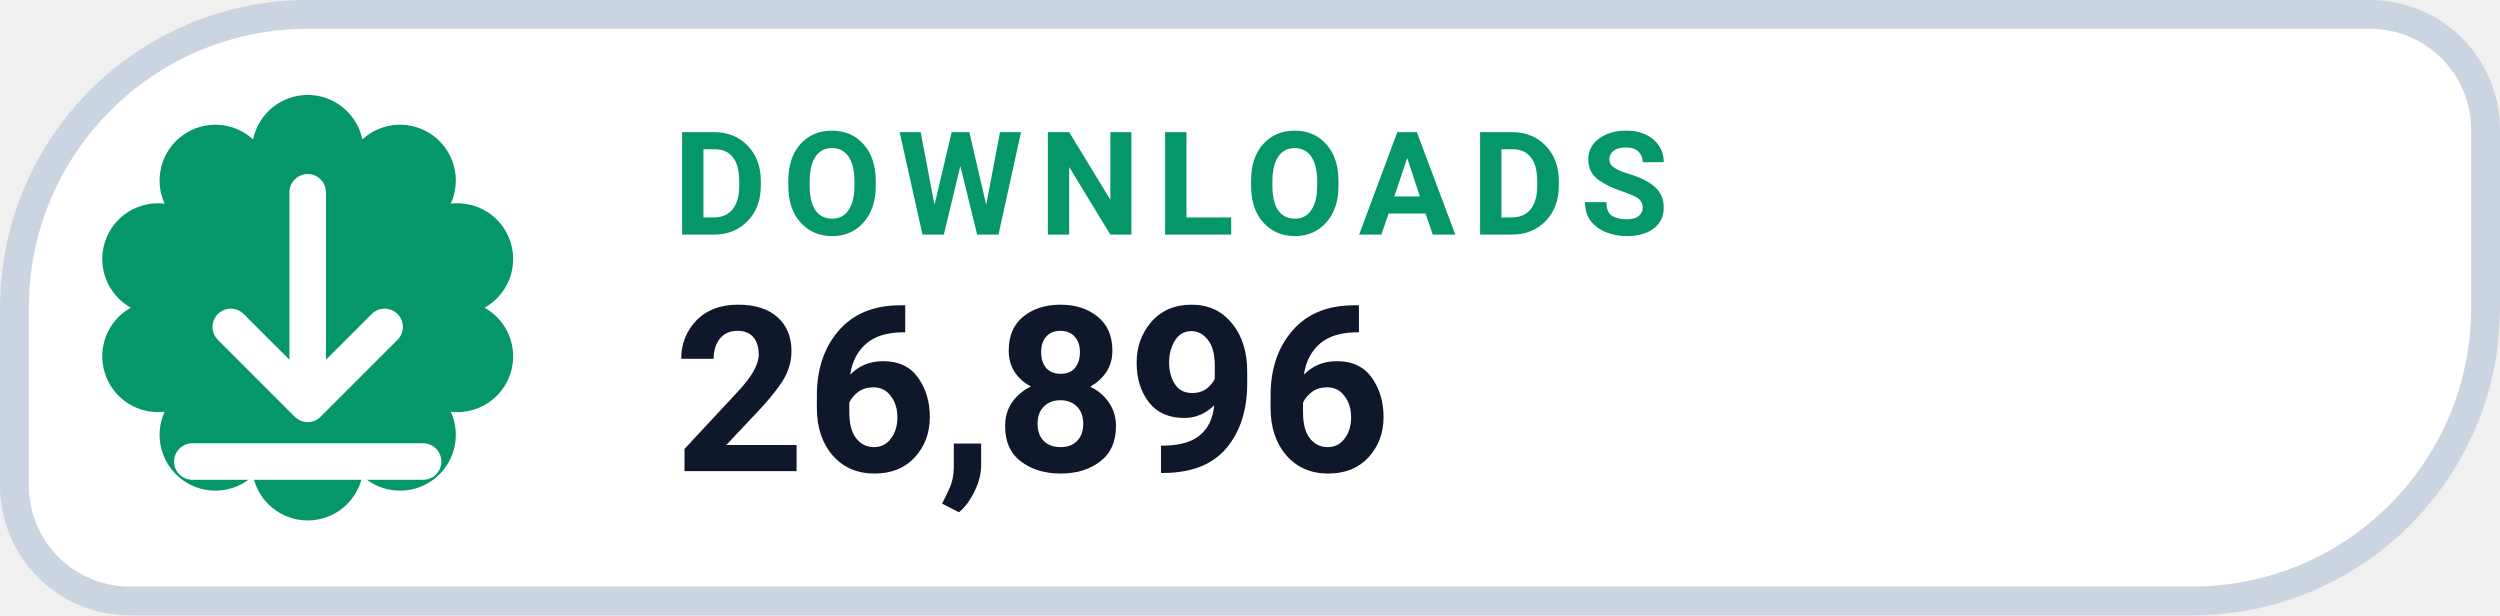
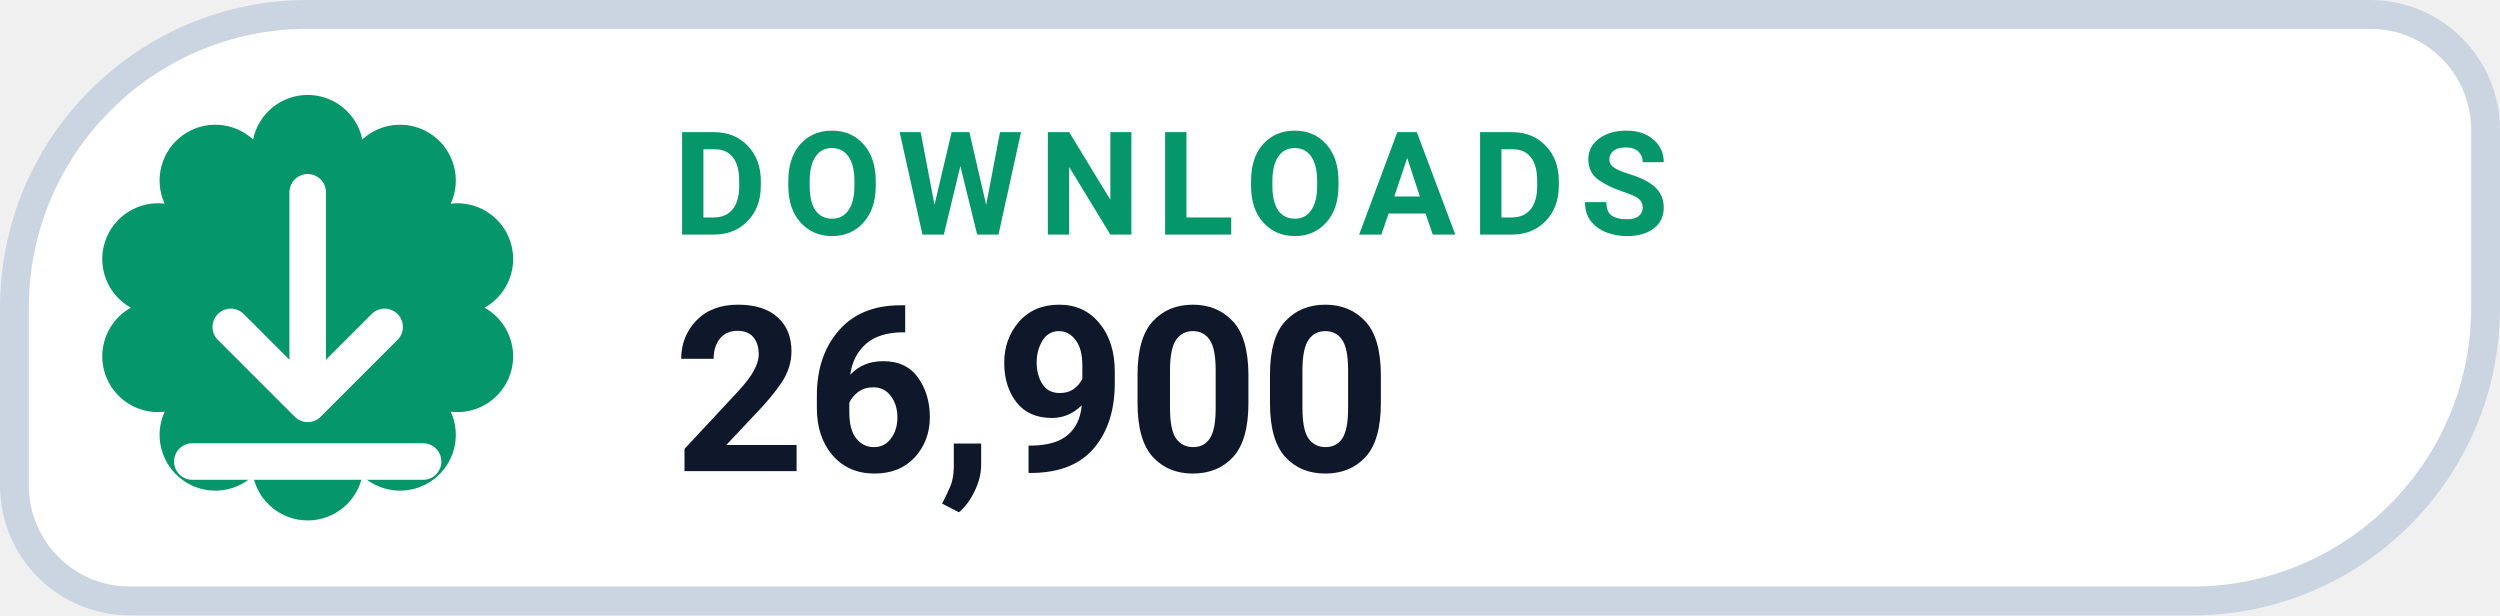
- <svg xmlns="http://www.w3.org/2000/svg" width="126" height="31.015" viewBox="0 0 130 32" role="img" aria-label="DOWNLOADS 26,896">
+ <svg xmlns="http://www.w3.org/2000/svg" width="126" height="31.015" viewBox="0 0 130 32" role="img" aria-label="DOWNLOADS 26,900">
  <path d="M 16.00 0.75 H 123.25 A 6.00 6.00 0 0 1 129.25 6.75 V 16.00 A 15.25 15.25 0 0 1 114.00 31.25 H 6.75 A 6.00 6.00 0 0 1 0.75 25.25 V 16.00 A 15.25 15.25 0 0 1 16.00 0.75 Z" fill="#FFFFFF" stroke="#CBD5E1" stroke-width="1.5" />
  <path d="M 13.16 7.25 A 2.90 2.90 0 0 1 18.84 7.25 A 2.90 2.90 0 0 1 23.44 10.59 A 2.90 2.90 0 0 1 25.20 16.00 A 2.90 2.90 0 0 1 23.44 21.41 A 2.90 2.90 0 0 1 18.84 24.75 A 2.90 2.90 0 0 1 13.16 24.75 A 2.90 2.90 0 0 1 8.56 21.41 A 2.90 2.90 0 0 1 6.80 16.00 A 2.90 2.90 0 0 1 8.56 10.59 A 2.90 2.90 0 0 1 13.16 7.25 Z" fill="#059669" />
  <g transform="translate(16 16)" style="color:#FFFFFF;">
    <path d="M0 -6 v11 m0 0 l4 -4 m-4 4 l-4 -4 M-6 8 h12" fill="none" stroke="currentColor" stroke-width="1.9" stroke-linecap="round" stroke-linejoin="round" />
  </g>
  <text x="35" y="12.2" fill="#059669" font-family="-apple-system,BlinkMacSystemFont,'Segoe UI',Roboto,Helvetica,Arial,sans-serif" font-size="7.5" font-weight="700" letter-spacing=".8">DOWNLOADS</text>
-   <text x="35" y="24.5" fill="#0F172A" font-family="-apple-system,BlinkMacSystemFont,'Segoe UI',Roboto,Helvetica,Arial,sans-serif" font-size="12" font-weight="750">26,896</text>
+   <text x="35" y="24.5" fill="#0F172A" font-family="-apple-system,BlinkMacSystemFont,'Segoe UI',Roboto,Helvetica,Arial,sans-serif" font-size="12" font-weight="750">26,900</text>
</svg>
